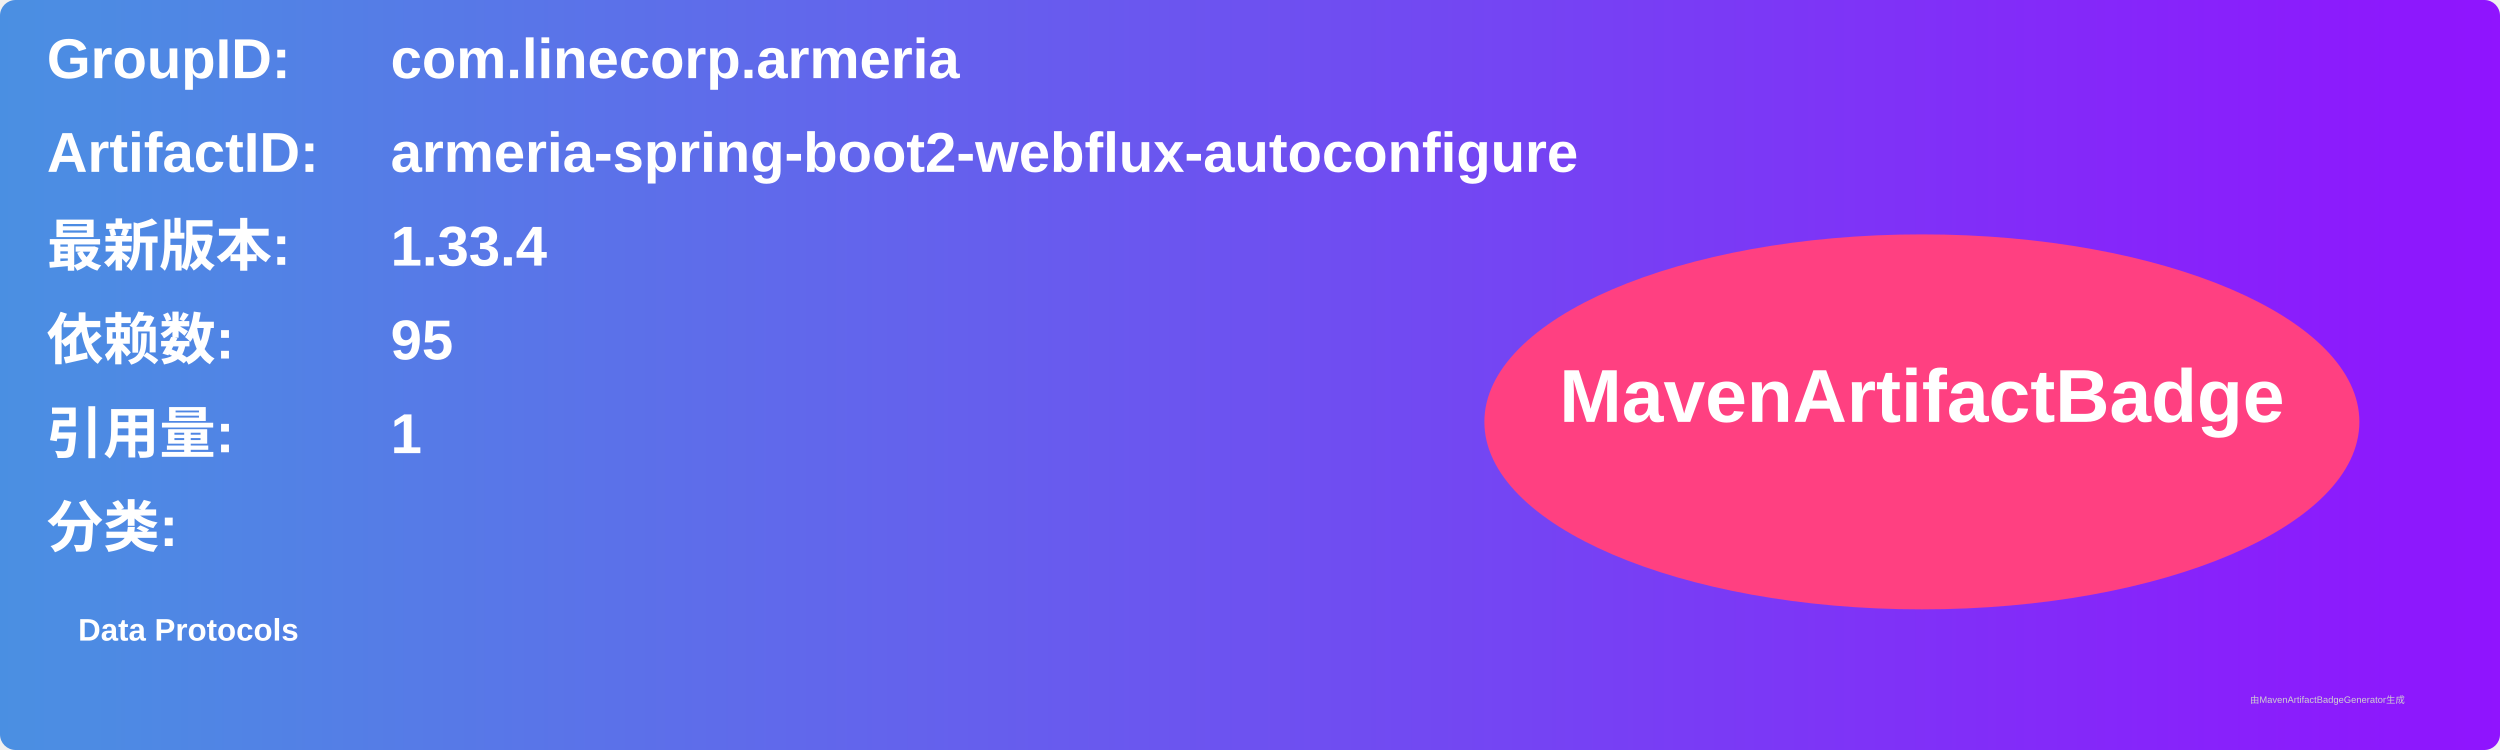
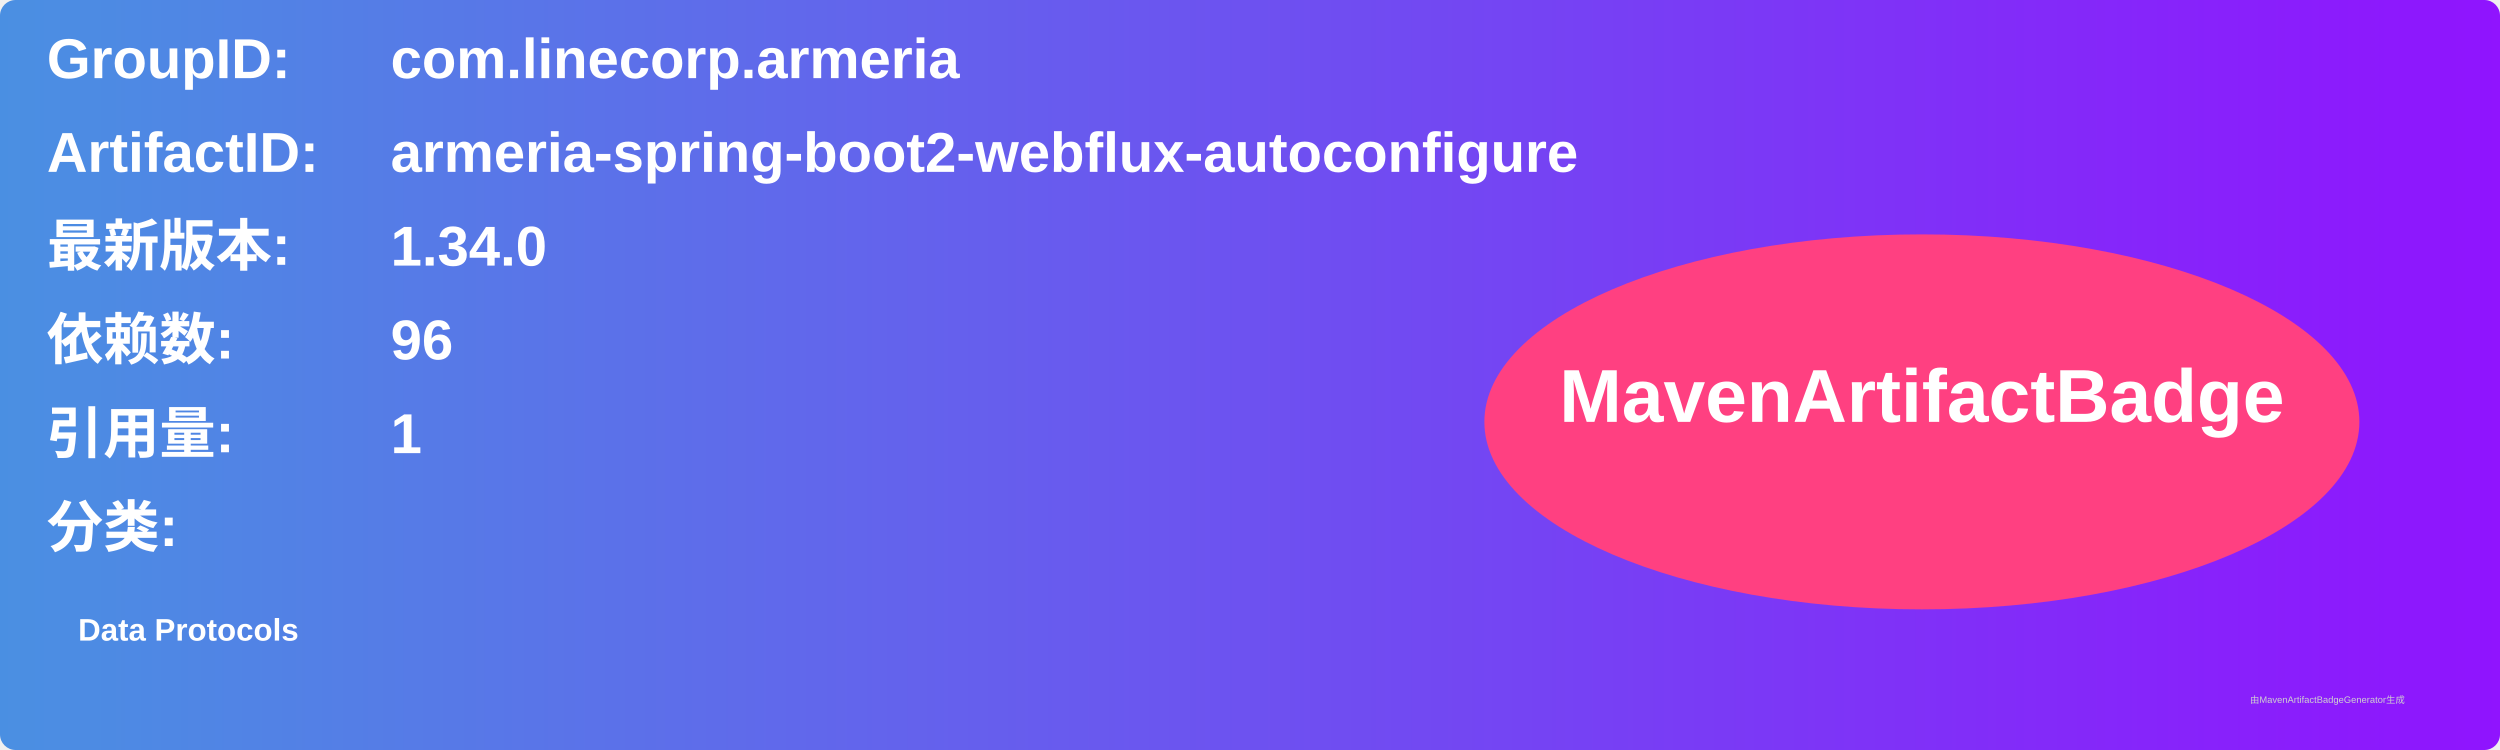
<svg xmlns="http://www.w3.org/2000/svg" width="800" height="240" viewBox="0 0 800 240">
  <linearGradient id="grad" x1="0%" y1="0%" x2="100%" y2="0%">
    <stop offset="0%" stop-color="#4a90e2" />
    <stop offset="100%" stop-color="#9013fe" />
  </linearGradient>
  <rect width="100%" height="100%" rx="5" ry="5" fill="url(#grad)" />
  <g transform="translate(15, 15)">
    <text x="0" y="10" font-family="Arial" font-size="18" fill="white" font-weight="bold" width="260">GroupID:</text>
    <text x="110" y="10" font-family="Arial" font-size="18" fill="white" font-weight="bold" width="460">com.linecorp.armeria</text>
    <text x="0" y="40" font-family="Arial" font-size="18" fill="white" font-weight="bold" width="260">ArtifactID:</text>
    <text x="110" y="40" font-family="Arial" font-size="18" fill="white" font-weight="bold" width="460">armeria-spring-boot2-webflux-autoconfigure</text>
    <text x="0" y="70" font-family="Arial" font-size="18" fill="white" font-weight="bold">最新版本:</text>
    <text x="110" y="70" font-family="Arial" font-size="18" fill="white" font-weight="bold">
-       <tspan font-weight="bold">1.33.4</tspan>
+       <tspan font-weight="bold">1.34.0</tspan>
    </text>
    <text x="0" y="100" font-family="Arial" font-size="18" fill="white" font-weight="bold">依赖数: </text>
    <text x="110" y="100" font-family="Arial" font-size="18" fill="white">
-       <tspan font-weight="bold">95</tspan>
+       <tspan font-weight="bold">96</tspan>
    </text>
    <text x="0" y="130" font-family="Arial" font-size="18" fill="white" font-weight="bold">引用量: </text>
    <text x="110" y="130" font-family="Arial" font-size="18" fill="white">
      <tspan font-weight="bold">1</tspan>
    </text>
    <text x="0" y="160" font-family="Arial" font-size="18" fill="white" font-weight="bold">分类:</text>
    <text x="10" y="190" font-family="Arial" font-size="10" fill="white">
      <tspan font-weight="bold">Data Protocols</tspan>
    </text>
    <ellipse cx="600" cy="120" rx="140" ry="60" fill="#ff4081" />
    <text x="600" y="120" text-anchor="middle" font-family="Arial" font-size="24" fill="white" font-weight="bold">MavenArtifactBadge</text>
  </g>
  <text x="720" y="225" font-family="Arial" font-size="3" fill="#d0d0d0">由MavenArtifactBadgeGenerator生成</text>
</svg>
